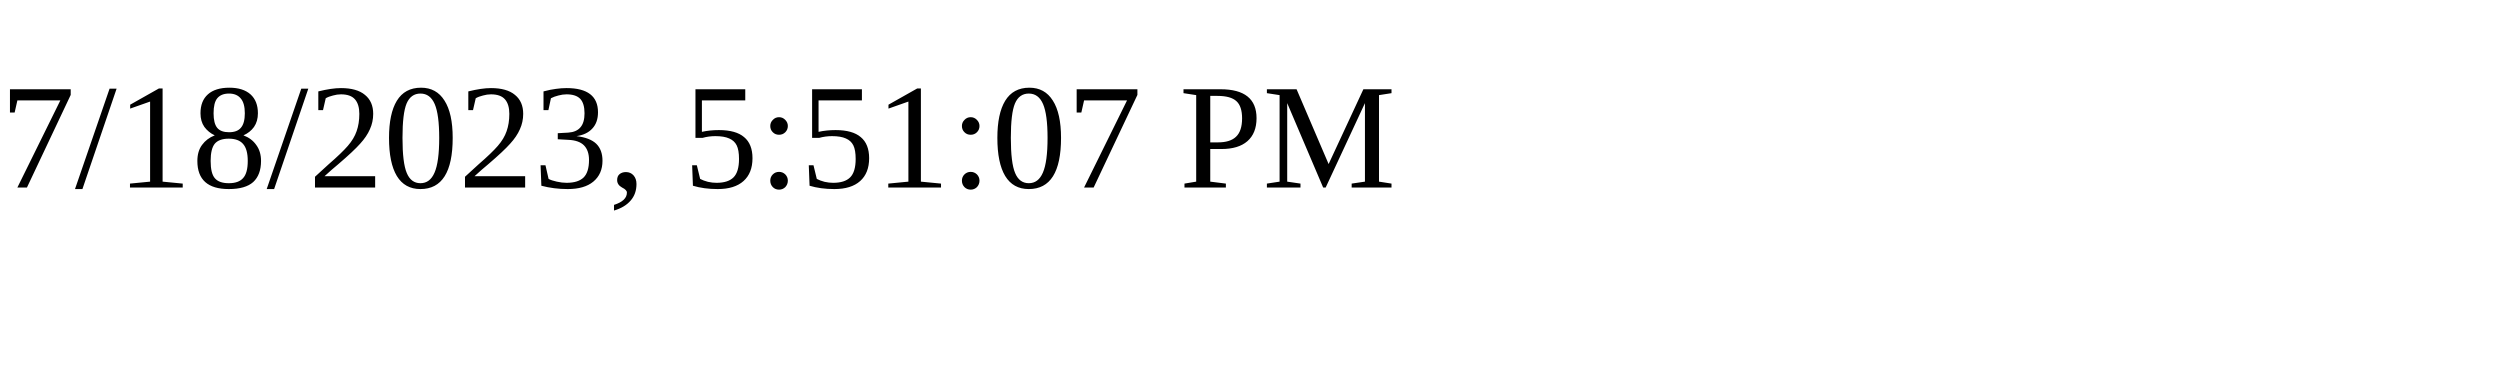
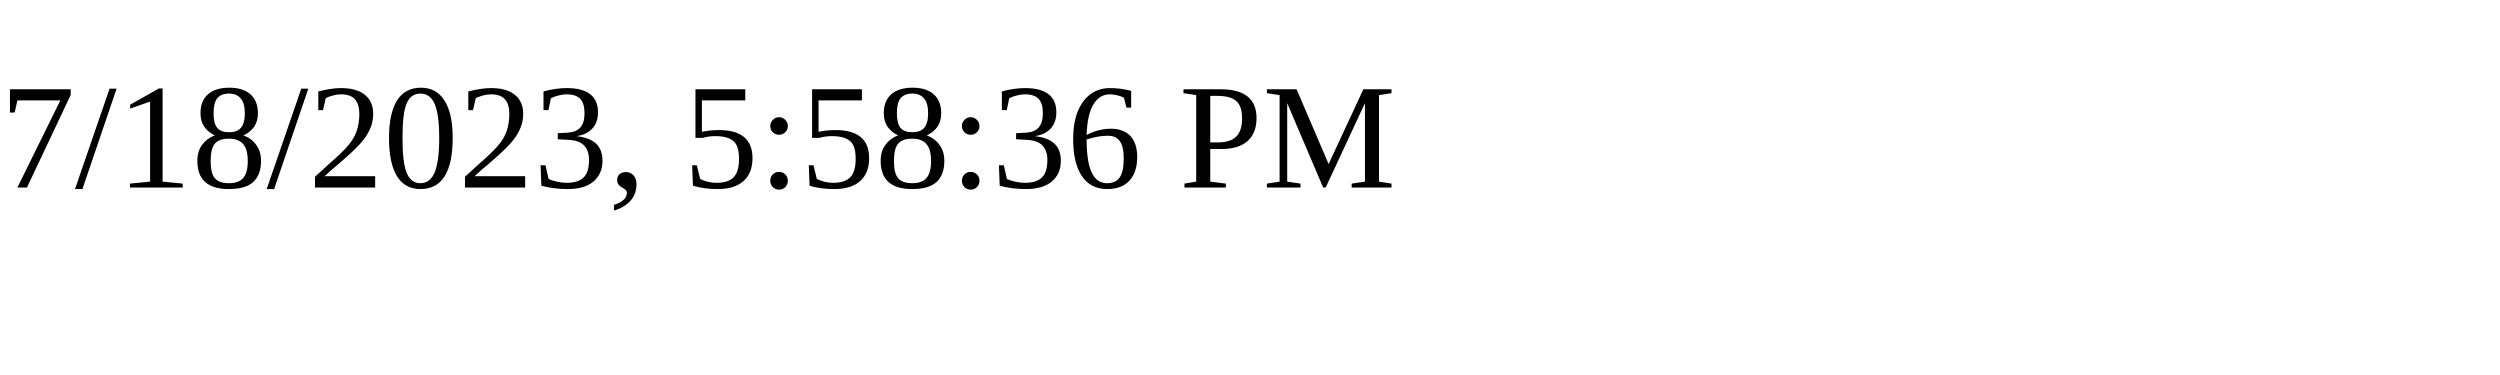
<svg xmlns="http://www.w3.org/2000/svg" height="30" width="200">
-   <text x="0" y="15">7/18/2023, 5:51:07 PM</text>
+   <text x="0" y="15">7/18/2023, 5:58:36 PM</text>
</svg>
